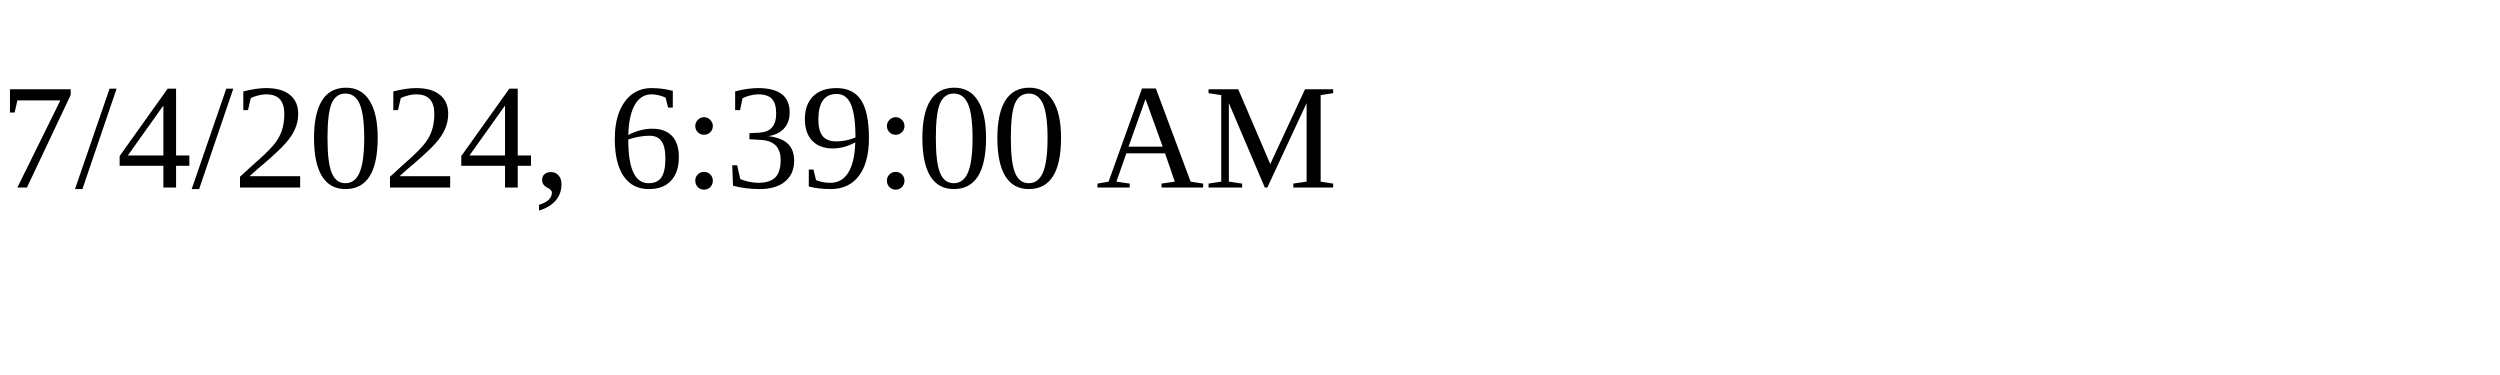
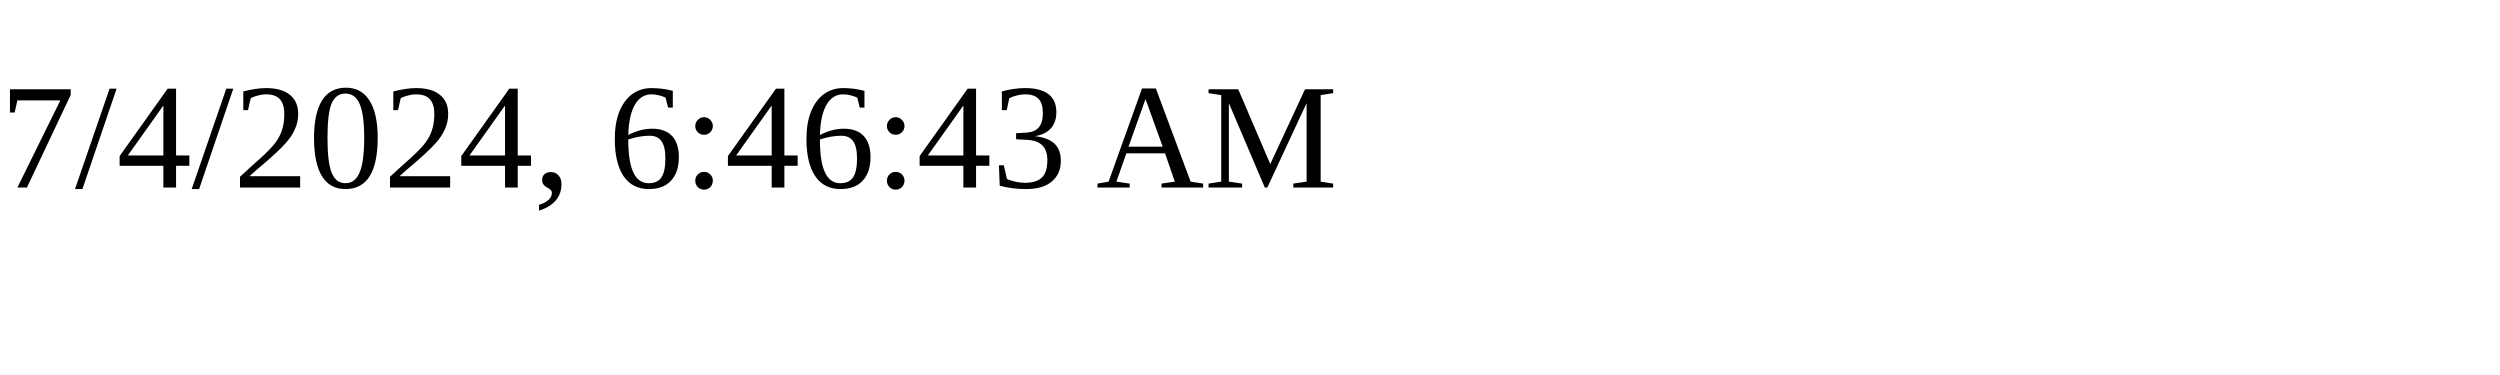
<svg xmlns="http://www.w3.org/2000/svg" height="30" width="200">
-   <text x="0" y="15">7/4/2024, 6:39:00 AM</text>
+   <text x="0" y="15">7/4/2024, 6:46:43 AM</text>
</svg>
